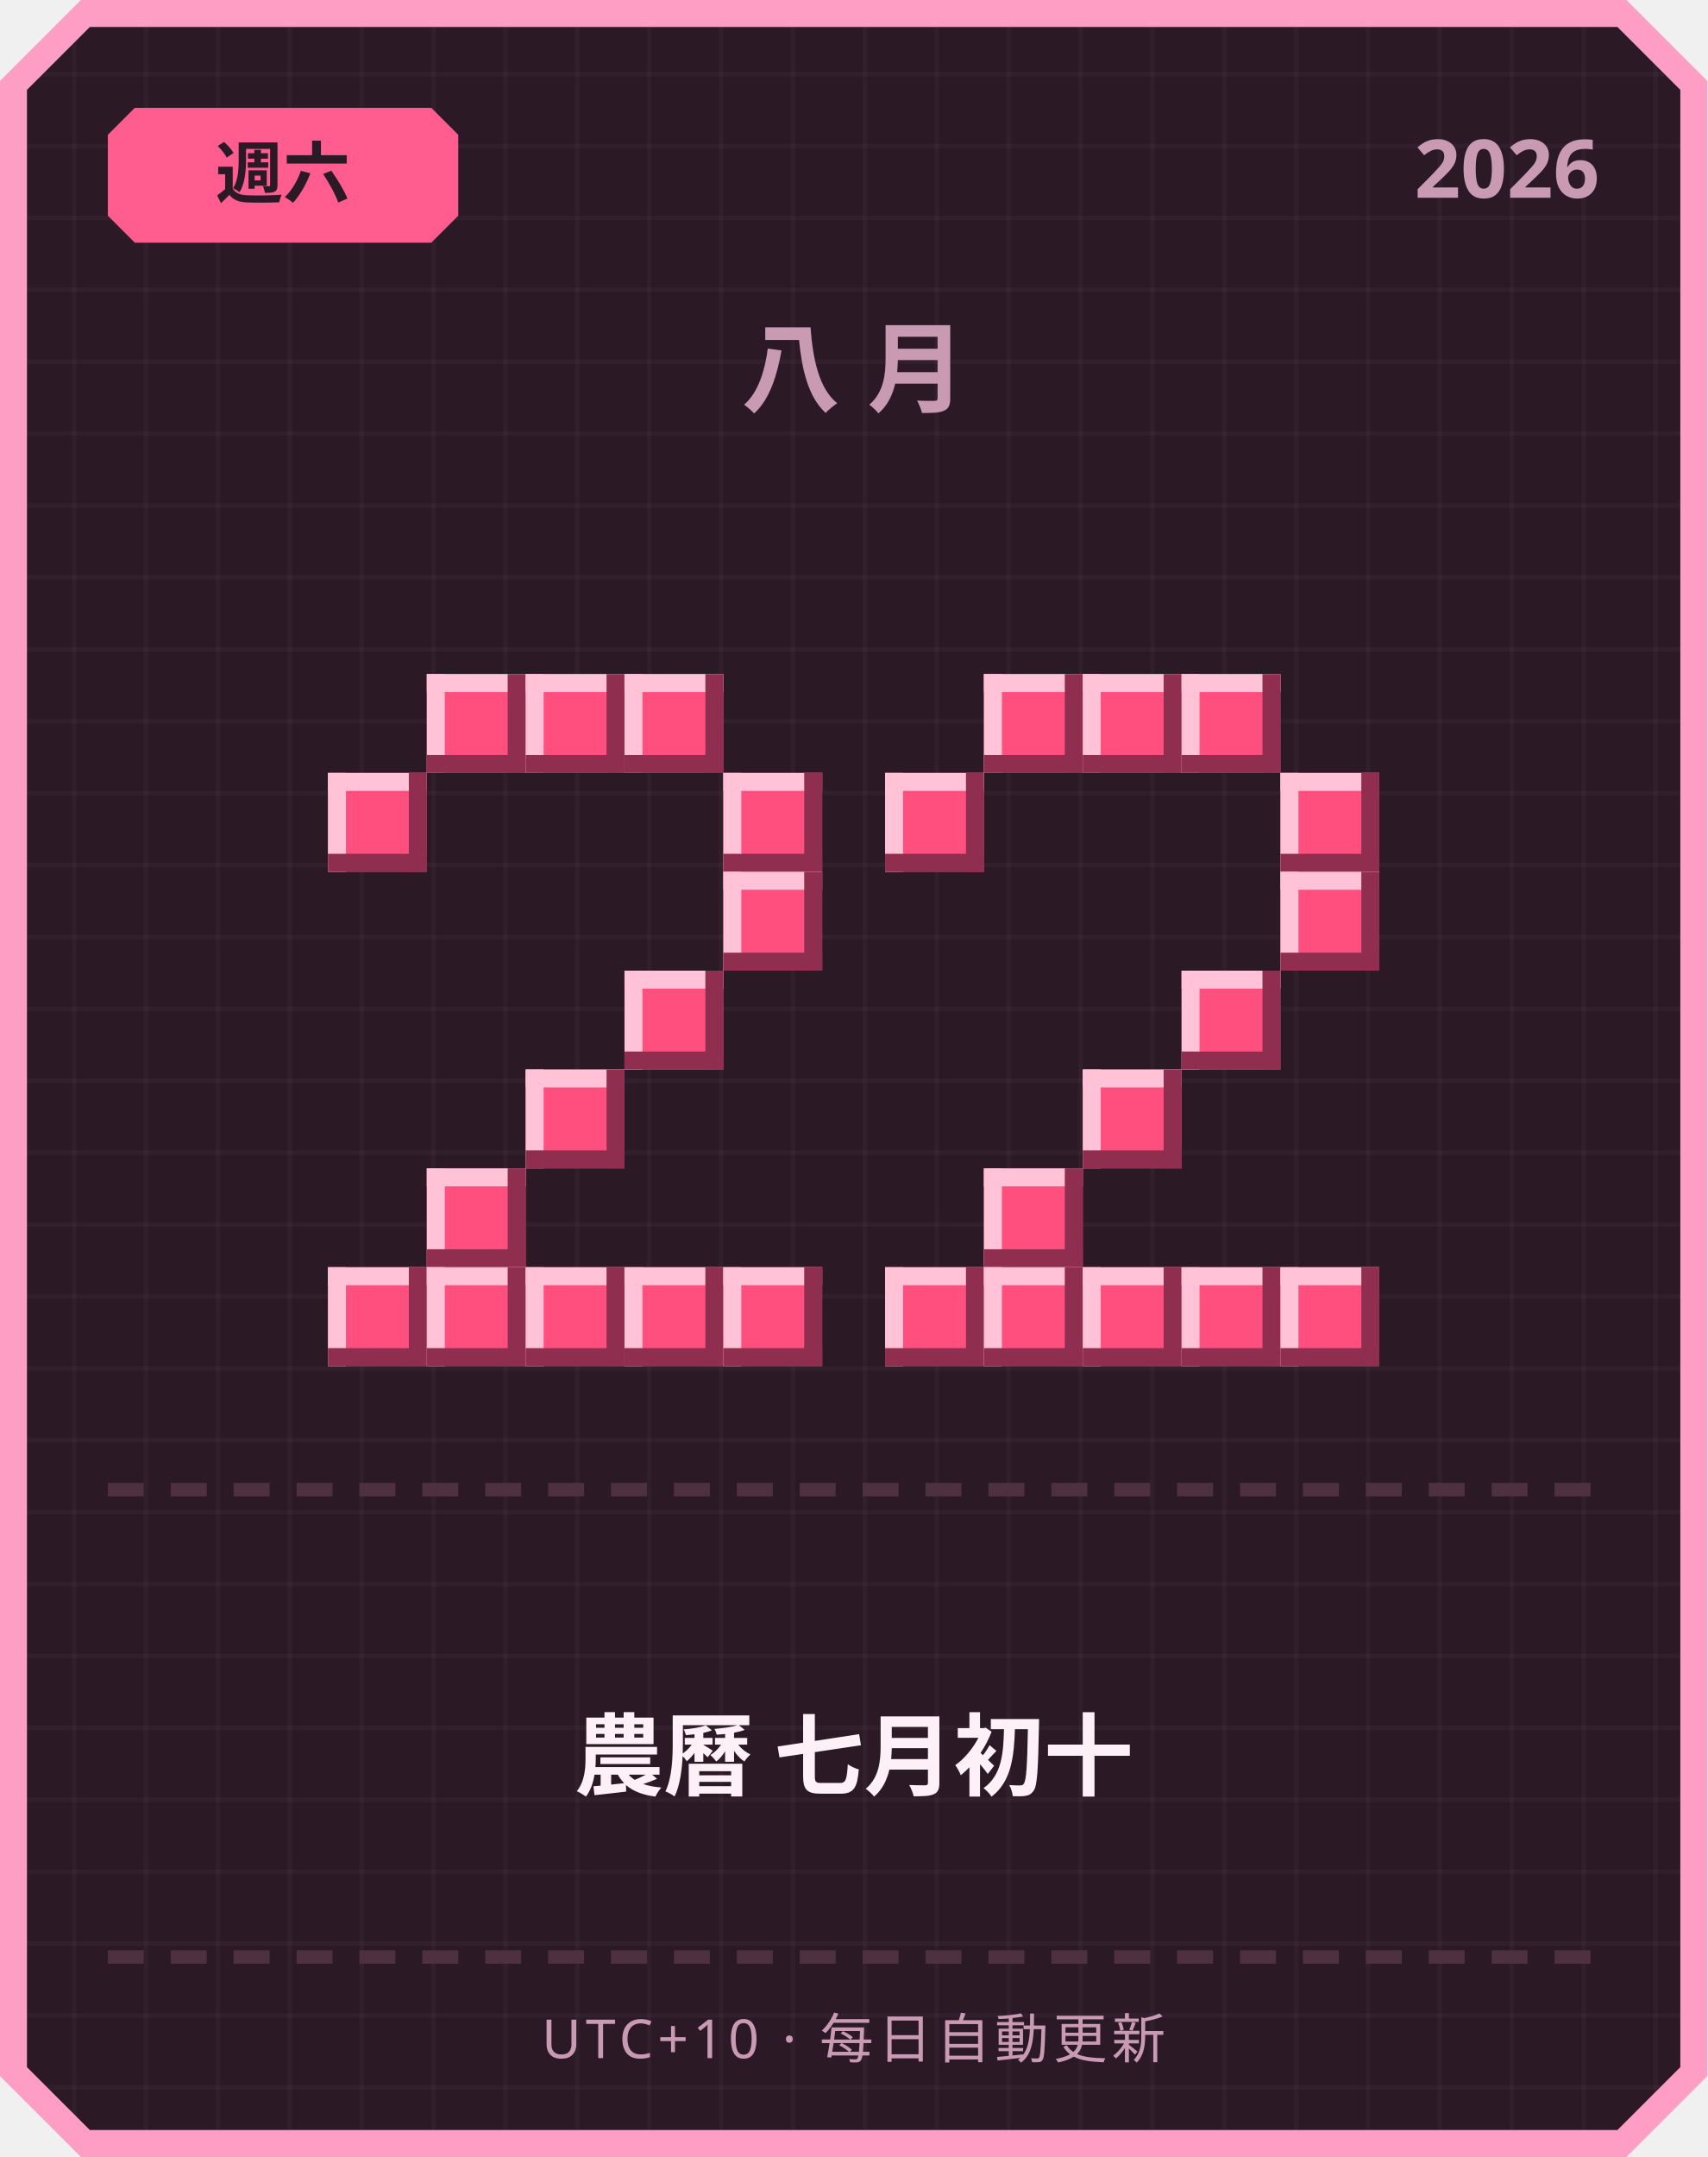
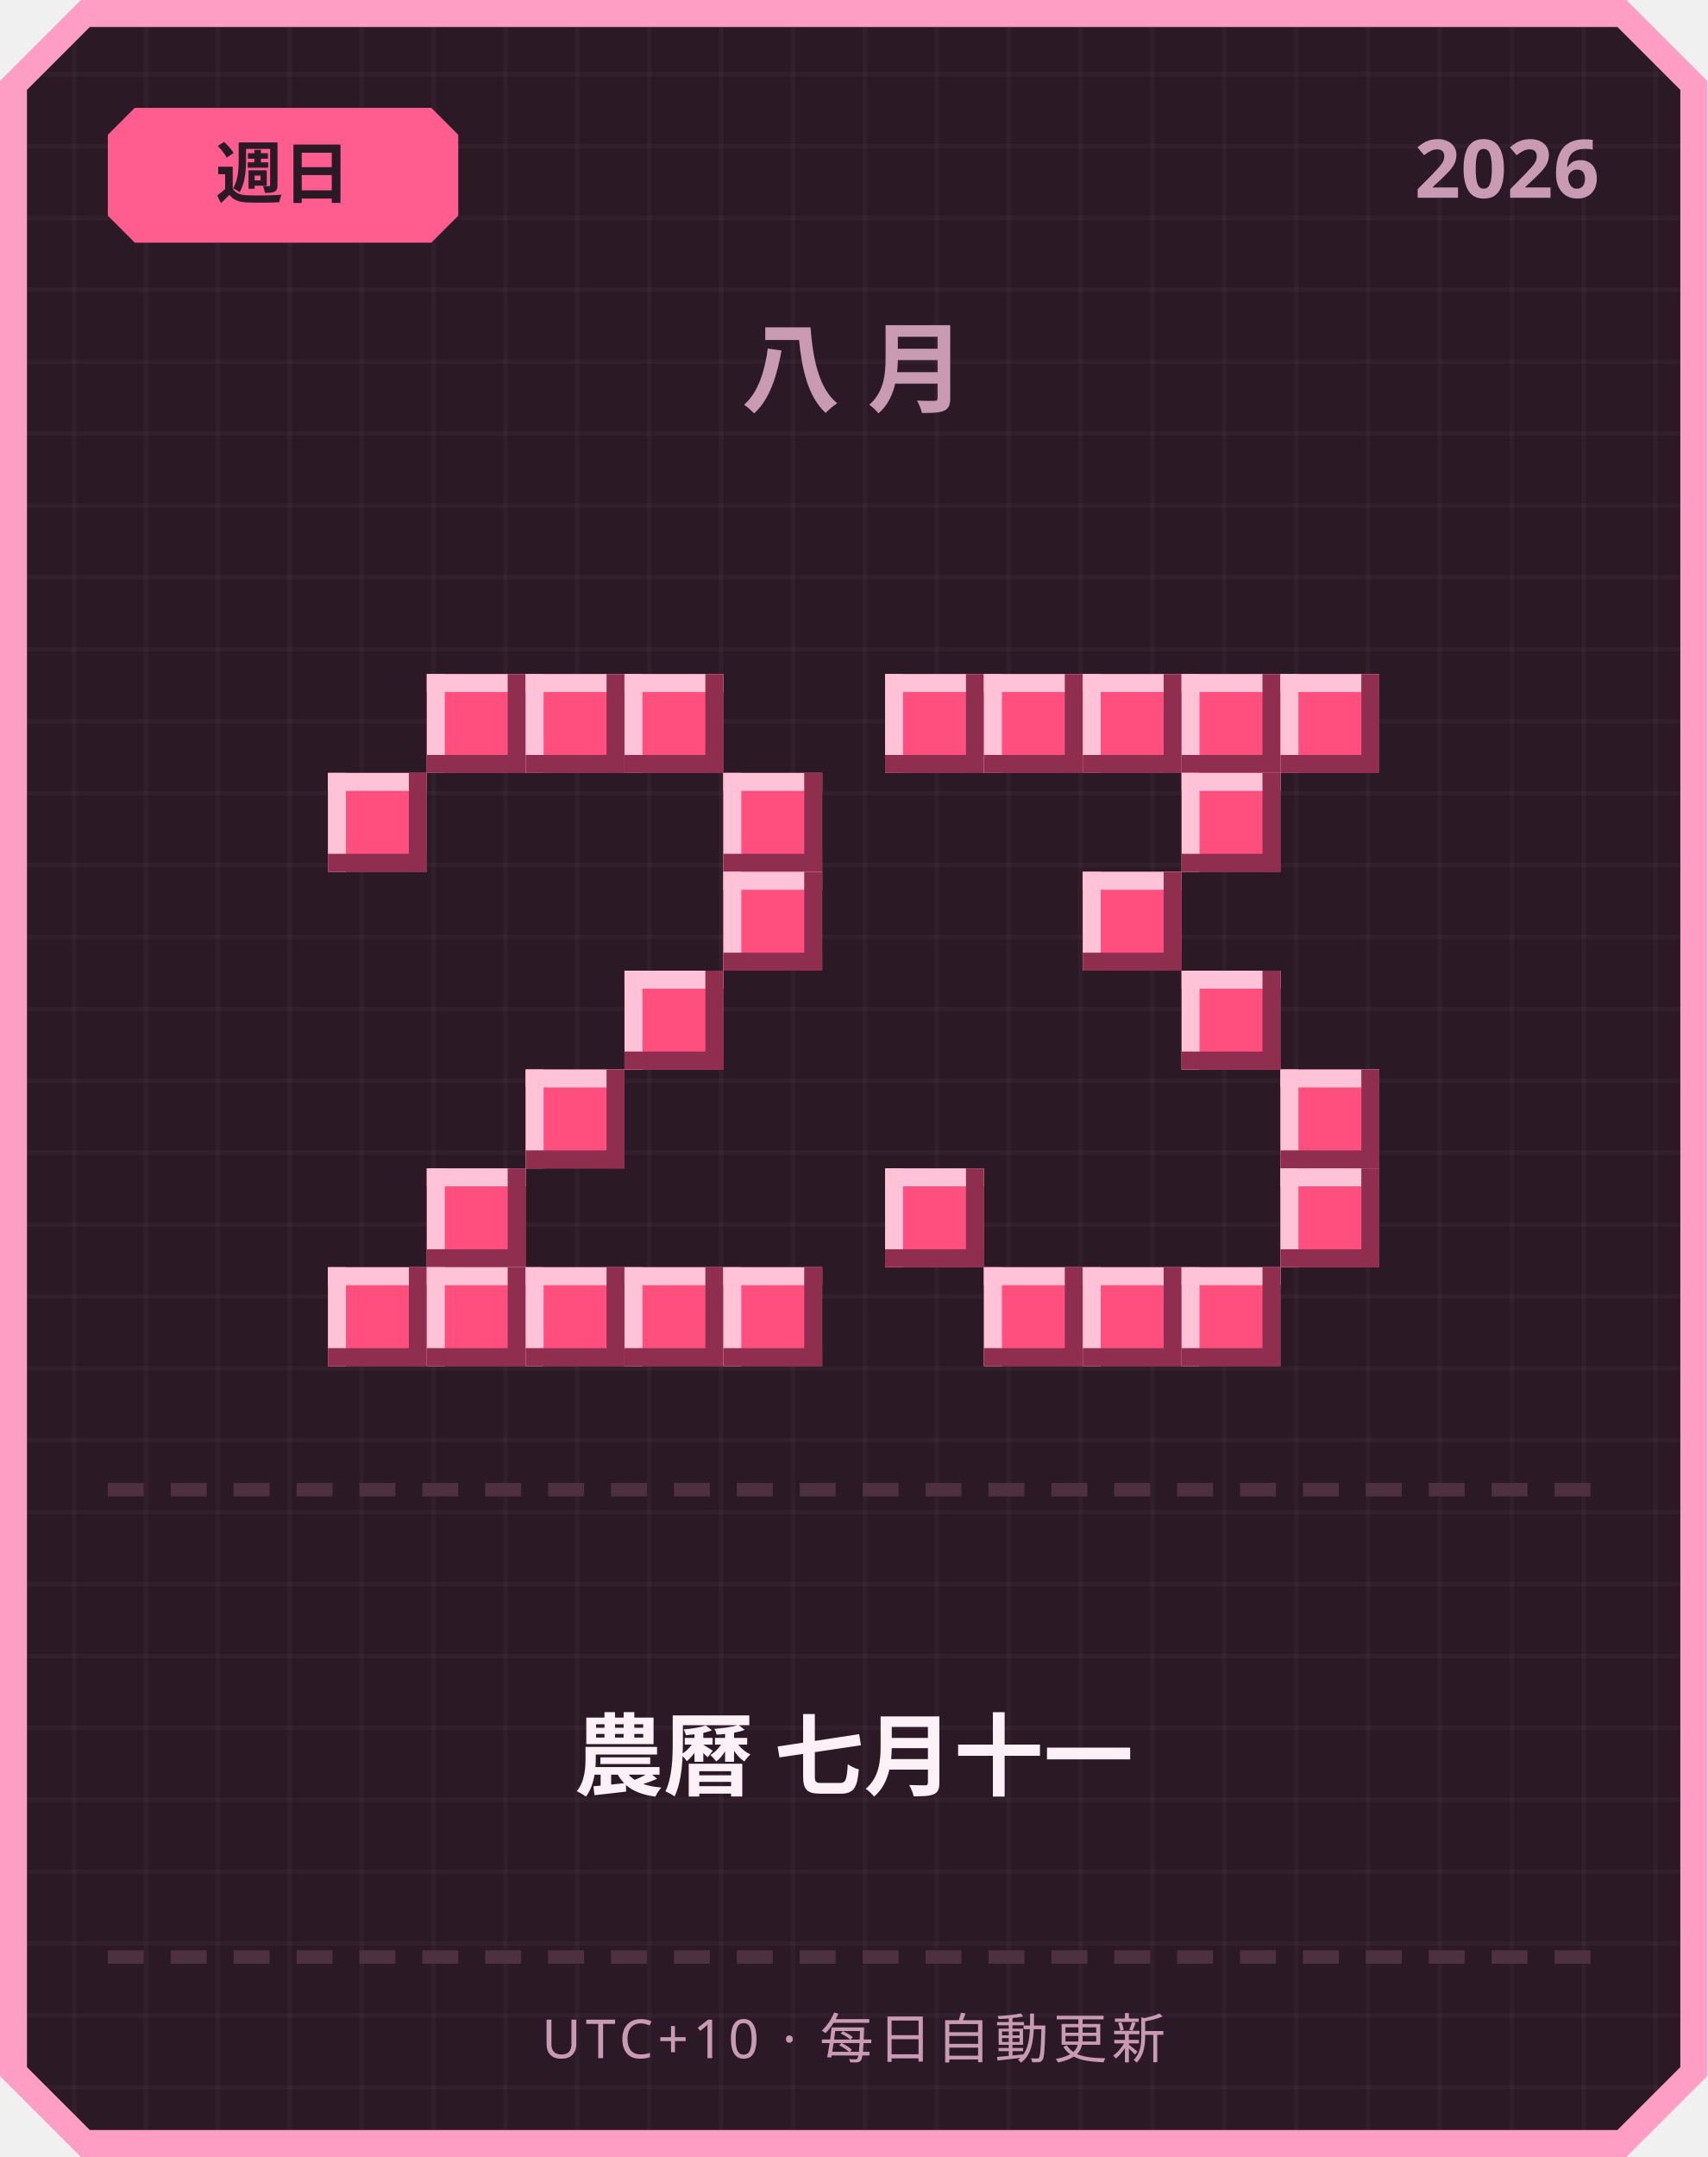
<svg xmlns="http://www.w3.org/2000/svg" width="380" height="480" viewBox="0 0 380 480">
  <defs>
    <pattern id="grid" width="16" height="16" patternUnits="userSpaceOnUse">
      <rect width="16" height="16" fill="#2b1a26" />
      <rect width="1" height="16" fill="#ffffff" opacity="0.03" />
      <rect width="16" height="1" fill="#ffffff" opacity="0.03" />
    </pattern>
  </defs>
  <path d="M 18,0 L 362,0 L 380,18 L 380,462 L 362,480 L 18,480 L 0,462 L 0,18 Z" fill="#ff9ec4" />
  <path d="M 20,6 L 360,6 L 374,20 L 374,460 L 360,474 L 20,474 L 6,460 L 6,20 Z" fill="url(#grid)" />
  <path d="M 30,24 L 96,24 L 102,30 L 102,48 L 96,54 L 30,54 L 24,48 L 24,30 Z" fill="#ff5d8f" />
-   <text x="63" y="44" text-anchor="middle" font-family="'Segoe UI', sans-serif" font-size="15" font-weight="700" fill="#2b1a26">週六</text>
+   <text x="63" y="44" text-anchor="middle" font-family="'Segoe UI', sans-serif" font-size="15" font-weight="700" fill="#2b1a26">週日</text>
  <text x="356" y="44" text-anchor="end" font-family="'Segoe UI', sans-serif" font-size="18" font-weight="700" fill="#c99bb3">2026</text>
  <text x="190" y="90" text-anchor="middle" font-family="'Segoe UI', sans-serif" font-size="22" font-weight="700" letter-spacing="6" fill="#c99bb3">八月</text>
  <rect x="95" y="150" width="22" height="22" fill="#ff4f7e" />
  <rect x="95" y="150" width="22" height="4" fill="#ffc2d6" />
  <rect x="95" y="150" width="4" height="22" fill="#ffc2d6" />
  <rect x="95" y="168" width="22" height="4" fill="#8f2e4e" />
  <rect x="113" y="150" width="4" height="22" fill="#8f2e4e" />
  <rect x="117" y="150" width="22" height="22" fill="#ff4f7e" />
  <rect x="117" y="150" width="22" height="4" fill="#ffc2d6" />
  <rect x="117" y="150" width="4" height="22" fill="#ffc2d6" />
  <rect x="117" y="168" width="22" height="4" fill="#8f2e4e" />
  <rect x="135" y="150" width="4" height="22" fill="#8f2e4e" />
  <rect x="139" y="150" width="22" height="22" fill="#ff4f7e" />
  <rect x="139" y="150" width="22" height="4" fill="#ffc2d6" />
  <rect x="139" y="150" width="4" height="22" fill="#ffc2d6" />
  <rect x="139" y="168" width="22" height="4" fill="#8f2e4e" />
  <rect x="157" y="150" width="4" height="22" fill="#8f2e4e" />
  <rect x="73" y="172" width="22" height="22" fill="#ff4f7e" />
  <rect x="73" y="172" width="22" height="4" fill="#ffc2d6" />
  <rect x="73" y="172" width="4" height="22" fill="#ffc2d6" />
  <rect x="73" y="190" width="22" height="4" fill="#8f2e4e" />
  <rect x="91" y="172" width="4" height="22" fill="#8f2e4e" />
  <rect x="161" y="172" width="22" height="22" fill="#ff4f7e" />
  <rect x="161" y="172" width="22" height="4" fill="#ffc2d6" />
  <rect x="161" y="172" width="4" height="22" fill="#ffc2d6" />
  <rect x="161" y="190" width="22" height="4" fill="#8f2e4e" />
  <rect x="179" y="172" width="4" height="22" fill="#8f2e4e" />
  <rect x="161" y="194" width="22" height="22" fill="#ff4f7e" />
  <rect x="161" y="194" width="22" height="4" fill="#ffc2d6" />
  <rect x="161" y="194" width="4" height="22" fill="#ffc2d6" />
  <rect x="161" y="212" width="22" height="4" fill="#8f2e4e" />
  <rect x="179" y="194" width="4" height="22" fill="#8f2e4e" />
  <rect x="139" y="216" width="22" height="22" fill="#ff4f7e" />
  <rect x="139" y="216" width="22" height="4" fill="#ffc2d6" />
  <rect x="139" y="216" width="4" height="22" fill="#ffc2d6" />
  <rect x="139" y="234" width="22" height="4" fill="#8f2e4e" />
  <rect x="157" y="216" width="4" height="22" fill="#8f2e4e" />
  <rect x="117" y="238" width="22" height="22" fill="#ff4f7e" />
  <rect x="117" y="238" width="22" height="4" fill="#ffc2d6" />
  <rect x="117" y="238" width="4" height="22" fill="#ffc2d6" />
  <rect x="117" y="256" width="22" height="4" fill="#8f2e4e" />
  <rect x="135" y="238" width="4" height="22" fill="#8f2e4e" />
  <rect x="95" y="260" width="22" height="22" fill="#ff4f7e" />
  <rect x="95" y="260" width="22" height="4" fill="#ffc2d6" />
  <rect x="95" y="260" width="4" height="22" fill="#ffc2d6" />
  <rect x="95" y="278" width="22" height="4" fill="#8f2e4e" />
  <rect x="113" y="260" width="4" height="22" fill="#8f2e4e" />
  <rect x="73" y="282" width="22" height="22" fill="#ff4f7e" />
  <rect x="73" y="282" width="22" height="4" fill="#ffc2d6" />
  <rect x="73" y="282" width="4" height="22" fill="#ffc2d6" />
  <rect x="73" y="300" width="22" height="4" fill="#8f2e4e" />
  <rect x="91" y="282" width="4" height="22" fill="#8f2e4e" />
  <rect x="95" y="282" width="22" height="22" fill="#ff4f7e" />
  <rect x="95" y="282" width="22" height="4" fill="#ffc2d6" />
  <rect x="95" y="282" width="4" height="22" fill="#ffc2d6" />
  <rect x="95" y="300" width="22" height="4" fill="#8f2e4e" />
  <rect x="113" y="282" width="4" height="22" fill="#8f2e4e" />
  <rect x="117" y="282" width="22" height="22" fill="#ff4f7e" />
  <rect x="117" y="282" width="22" height="4" fill="#ffc2d6" />
  <rect x="117" y="282" width="4" height="22" fill="#ffc2d6" />
  <rect x="117" y="300" width="22" height="4" fill="#8f2e4e" />
  <rect x="135" y="282" width="4" height="22" fill="#8f2e4e" />
  <rect x="139" y="282" width="22" height="22" fill="#ff4f7e" />
  <rect x="139" y="282" width="22" height="4" fill="#ffc2d6" />
  <rect x="139" y="282" width="4" height="22" fill="#ffc2d6" />
  <rect x="139" y="300" width="22" height="4" fill="#8f2e4e" />
  <rect x="157" y="282" width="4" height="22" fill="#8f2e4e" />
  <rect x="161" y="282" width="22" height="22" fill="#ff4f7e" />
  <rect x="161" y="282" width="22" height="4" fill="#ffc2d6" />
  <rect x="161" y="282" width="4" height="22" fill="#ffc2d6" />
  <rect x="161" y="300" width="22" height="4" fill="#8f2e4e" />
  <rect x="179" y="282" width="4" height="22" fill="#8f2e4e" />
+   <rect x="197" y="150" width="22" height="22" fill="#ff4f7e" />
+   <rect x="197" y="150" width="22" height="4" fill="#ffc2d6" />
+   <rect x="197" y="150" width="4" height="22" fill="#ffc2d6" />
+   <rect x="197" y="168" width="22" height="4" fill="#8f2e4e" />
+   <rect x="215" y="150" width="4" height="22" fill="#8f2e4e" />
  <rect x="219" y="150" width="22" height="22" fill="#ff4f7e" />
  <rect x="219" y="150" width="22" height="4" fill="#ffc2d6" />
  <rect x="219" y="150" width="4" height="22" fill="#ffc2d6" />
  <rect x="219" y="168" width="22" height="4" fill="#8f2e4e" />
  <rect x="237" y="150" width="4" height="22" fill="#8f2e4e" />
  <rect x="241" y="150" width="22" height="22" fill="#ff4f7e" />
  <rect x="241" y="150" width="22" height="4" fill="#ffc2d6" />
  <rect x="241" y="150" width="4" height="22" fill="#ffc2d6" />
  <rect x="241" y="168" width="22" height="4" fill="#8f2e4e" />
  <rect x="259" y="150" width="4" height="22" fill="#8f2e4e" />
  <rect x="263" y="150" width="22" height="22" fill="#ff4f7e" />
  <rect x="263" y="150" width="22" height="4" fill="#ffc2d6" />
  <rect x="263" y="150" width="4" height="22" fill="#ffc2d6" />
  <rect x="263" y="168" width="22" height="4" fill="#8f2e4e" />
  <rect x="281" y="150" width="4" height="22" fill="#8f2e4e" />
-   <rect x="197" y="172" width="22" height="22" fill="#ff4f7e" />
-   <rect x="197" y="172" width="22" height="4" fill="#ffc2d6" />
-   <rect x="197" y="172" width="4" height="22" fill="#ffc2d6" />
-   <rect x="197" y="190" width="22" height="4" fill="#8f2e4e" />
-   <rect x="215" y="172" width="4" height="22" fill="#8f2e4e" />
-   <rect x="285" y="172" width="22" height="22" fill="#ff4f7e" />
-   <rect x="285" y="172" width="22" height="4" fill="#ffc2d6" />
-   <rect x="285" y="172" width="4" height="22" fill="#ffc2d6" />
-   <rect x="285" y="190" width="22" height="4" fill="#8f2e4e" />
-   <rect x="303" y="172" width="4" height="22" fill="#8f2e4e" />
-   <rect x="285" y="194" width="22" height="22" fill="#ff4f7e" />
-   <rect x="285" y="194" width="22" height="4" fill="#ffc2d6" />
-   <rect x="285" y="194" width="4" height="22" fill="#ffc2d6" />
-   <rect x="285" y="212" width="22" height="4" fill="#8f2e4e" />
-   <rect x="303" y="194" width="4" height="22" fill="#8f2e4e" />
+   <rect x="285" y="150" width="22" height="22" fill="#ff4f7e" />
+   <rect x="285" y="150" width="22" height="4" fill="#ffc2d6" />
+   <rect x="285" y="150" width="4" height="22" fill="#ffc2d6" />
+   <rect x="285" y="168" width="22" height="4" fill="#8f2e4e" />
+   <rect x="303" y="150" width="4" height="22" fill="#8f2e4e" />
+   <rect x="263" y="172" width="22" height="22" fill="#ff4f7e" />
+   <rect x="263" y="172" width="22" height="4" fill="#ffc2d6" />
+   <rect x="263" y="172" width="4" height="22" fill="#ffc2d6" />
+   <rect x="263" y="190" width="22" height="4" fill="#8f2e4e" />
+   <rect x="281" y="172" width="4" height="22" fill="#8f2e4e" />
+   <rect x="241" y="194" width="22" height="22" fill="#ff4f7e" />
+   <rect x="241" y="194" width="22" height="4" fill="#ffc2d6" />
+   <rect x="241" y="194" width="4" height="22" fill="#ffc2d6" />
+   <rect x="241" y="212" width="22" height="4" fill="#8f2e4e" />
+   <rect x="259" y="194" width="4" height="22" fill="#8f2e4e" />
  <rect x="263" y="216" width="22" height="22" fill="#ff4f7e" />
  <rect x="263" y="216" width="22" height="4" fill="#ffc2d6" />
  <rect x="263" y="216" width="4" height="22" fill="#ffc2d6" />
  <rect x="263" y="234" width="22" height="4" fill="#8f2e4e" />
  <rect x="281" y="216" width="4" height="22" fill="#8f2e4e" />
-   <rect x="241" y="238" width="22" height="22" fill="#ff4f7e" />
-   <rect x="241" y="238" width="22" height="4" fill="#ffc2d6" />
-   <rect x="241" y="238" width="4" height="22" fill="#ffc2d6" />
-   <rect x="241" y="256" width="22" height="4" fill="#8f2e4e" />
-   <rect x="259" y="238" width="4" height="22" fill="#8f2e4e" />
-   <rect x="219" y="260" width="22" height="22" fill="#ff4f7e" />
-   <rect x="219" y="260" width="22" height="4" fill="#ffc2d6" />
-   <rect x="219" y="260" width="4" height="22" fill="#ffc2d6" />
-   <rect x="219" y="278" width="22" height="4" fill="#8f2e4e" />
-   <rect x="237" y="260" width="4" height="22" fill="#8f2e4e" />
-   <rect x="197" y="282" width="22" height="22" fill="#ff4f7e" />
-   <rect x="197" y="282" width="22" height="4" fill="#ffc2d6" />
-   <rect x="197" y="282" width="4" height="22" fill="#ffc2d6" />
-   <rect x="197" y="300" width="22" height="4" fill="#8f2e4e" />
-   <rect x="215" y="282" width="4" height="22" fill="#8f2e4e" />
+   <rect x="285" y="238" width="22" height="22" fill="#ff4f7e" />
+   <rect x="285" y="238" width="22" height="4" fill="#ffc2d6" />
+   <rect x="285" y="238" width="4" height="22" fill="#ffc2d6" />
+   <rect x="285" y="256" width="22" height="4" fill="#8f2e4e" />
+   <rect x="303" y="238" width="4" height="22" fill="#8f2e4e" />
+   <rect x="197" y="260" width="22" height="22" fill="#ff4f7e" />
+   <rect x="197" y="260" width="22" height="4" fill="#ffc2d6" />
+   <rect x="197" y="260" width="4" height="22" fill="#ffc2d6" />
+   <rect x="197" y="278" width="22" height="4" fill="#8f2e4e" />
+   <rect x="215" y="260" width="4" height="22" fill="#8f2e4e" />
+   <rect x="285" y="260" width="22" height="22" fill="#ff4f7e" />
+   <rect x="285" y="260" width="22" height="4" fill="#ffc2d6" />
+   <rect x="285" y="260" width="4" height="22" fill="#ffc2d6" />
+   <rect x="285" y="278" width="22" height="4" fill="#8f2e4e" />
+   <rect x="303" y="260" width="4" height="22" fill="#8f2e4e" />
  <rect x="219" y="282" width="22" height="22" fill="#ff4f7e" />
  <rect x="219" y="282" width="22" height="4" fill="#ffc2d6" />
  <rect x="219" y="282" width="4" height="22" fill="#ffc2d6" />
  <rect x="219" y="300" width="22" height="4" fill="#8f2e4e" />
  <rect x="237" y="282" width="4" height="22" fill="#8f2e4e" />
  <rect x="241" y="282" width="22" height="22" fill="#ff4f7e" />
  <rect x="241" y="282" width="22" height="4" fill="#ffc2d6" />
  <rect x="241" y="282" width="4" height="22" fill="#ffc2d6" />
  <rect x="241" y="300" width="22" height="4" fill="#8f2e4e" />
  <rect x="259" y="282" width="4" height="22" fill="#8f2e4e" />
  <rect x="263" y="282" width="22" height="22" fill="#ff4f7e" />
  <rect x="263" y="282" width="22" height="4" fill="#ffc2d6" />
  <rect x="263" y="282" width="4" height="22" fill="#ffc2d6" />
  <rect x="263" y="300" width="22" height="4" fill="#8f2e4e" />
  <rect x="281" y="282" width="4" height="22" fill="#8f2e4e" />
-   <rect x="285" y="282" width="22" height="22" fill="#ff4f7e" />
-   <rect x="285" y="282" width="22" height="4" fill="#ffc2d6" />
-   <rect x="285" y="282" width="4" height="22" fill="#ffc2d6" />
-   <rect x="285" y="300" width="22" height="4" fill="#8f2e4e" />
-   <rect x="303" y="282" width="4" height="22" fill="#8f2e4e" />
  <rect x="24" y="330" width="8" height="3" fill="#4d3140" />
  <rect x="38" y="330" width="8" height="3" fill="#4d3140" />
  <rect x="52" y="330" width="8" height="3" fill="#4d3140" />
  <rect x="66" y="330" width="8" height="3" fill="#4d3140" />
  <rect x="80" y="330" width="8" height="3" fill="#4d3140" />
  <rect x="94" y="330" width="8" height="3" fill="#4d3140" />
  <rect x="108" y="330" width="8" height="3" fill="#4d3140" />
  <rect x="122" y="330" width="8" height="3" fill="#4d3140" />
  <rect x="136" y="330" width="8" height="3" fill="#4d3140" />
  <rect x="150" y="330" width="8" height="3" fill="#4d3140" />
  <rect x="164" y="330" width="8" height="3" fill="#4d3140" />
  <rect x="178" y="330" width="8" height="3" fill="#4d3140" />
  <rect x="192" y="330" width="8" height="3" fill="#4d3140" />
  <rect x="206" y="330" width="8" height="3" fill="#4d3140" />
  <rect x="220" y="330" width="8" height="3" fill="#4d3140" />
  <rect x="234" y="330" width="8" height="3" fill="#4d3140" />
  <rect x="248" y="330" width="8" height="3" fill="#4d3140" />
  <rect x="262" y="330" width="8" height="3" fill="#4d3140" />
  <rect x="276" y="330" width="8" height="3" fill="#4d3140" />
  <rect x="290" y="330" width="8" height="3" fill="#4d3140" />
  <rect x="304" y="330" width="8" height="3" fill="#4d3140" />
  <rect x="318" y="330" width="8" height="3" fill="#4d3140" />
  <rect x="332" y="330" width="8" height="3" fill="#4d3140" />
  <rect x="346" y="330" width="8" height="3" fill="#4d3140" />
-   <text x="190" y="398" text-anchor="middle" font-family="'Segoe UI', 'Microsoft JhengHei', sans-serif" font-size="20" font-weight="700" fill="#fdf0f6">農曆 七月初十</text>
+   <text x="190" y="398" text-anchor="middle" font-family="'Segoe UI', 'Microsoft JhengHei', sans-serif" font-size="20" font-weight="700" fill="#fdf0f6">農曆 七月十一</text>
  <rect x="24" y="434" width="8" height="3" fill="#4d3140" />
  <rect x="38" y="434" width="8" height="3" fill="#4d3140" />
  <rect x="52" y="434" width="8" height="3" fill="#4d3140" />
  <rect x="66" y="434" width="8" height="3" fill="#4d3140" />
  <rect x="80" y="434" width="8" height="3" fill="#4d3140" />
  <rect x="94" y="434" width="8" height="3" fill="#4d3140" />
  <rect x="108" y="434" width="8" height="3" fill="#4d3140" />
  <rect x="122" y="434" width="8" height="3" fill="#4d3140" />
  <rect x="136" y="434" width="8" height="3" fill="#4d3140" />
  <rect x="150" y="434" width="8" height="3" fill="#4d3140" />
  <rect x="164" y="434" width="8" height="3" fill="#4d3140" />
  <rect x="178" y="434" width="8" height="3" fill="#4d3140" />
  <rect x="192" y="434" width="8" height="3" fill="#4d3140" />
  <rect x="206" y="434" width="8" height="3" fill="#4d3140" />
  <rect x="220" y="434" width="8" height="3" fill="#4d3140" />
  <rect x="234" y="434" width="8" height="3" fill="#4d3140" />
  <rect x="248" y="434" width="8" height="3" fill="#4d3140" />
  <rect x="262" y="434" width="8" height="3" fill="#4d3140" />
  <rect x="276" y="434" width="8" height="3" fill="#4d3140" />
  <rect x="290" y="434" width="8" height="3" fill="#4d3140" />
  <rect x="304" y="434" width="8" height="3" fill="#4d3140" />
  <rect x="318" y="434" width="8" height="3" fill="#4d3140" />
  <rect x="332" y="434" width="8" height="3" fill="#4d3140" />
  <rect x="346" y="434" width="8" height="3" fill="#4d3140" />
  <text x="190" y="458" text-anchor="middle" font-family="'Segoe UI', sans-serif" font-size="12" letter-spacing="1" fill="#c99bb3">UTC+10 · 每日自動更新</text>
</svg>
